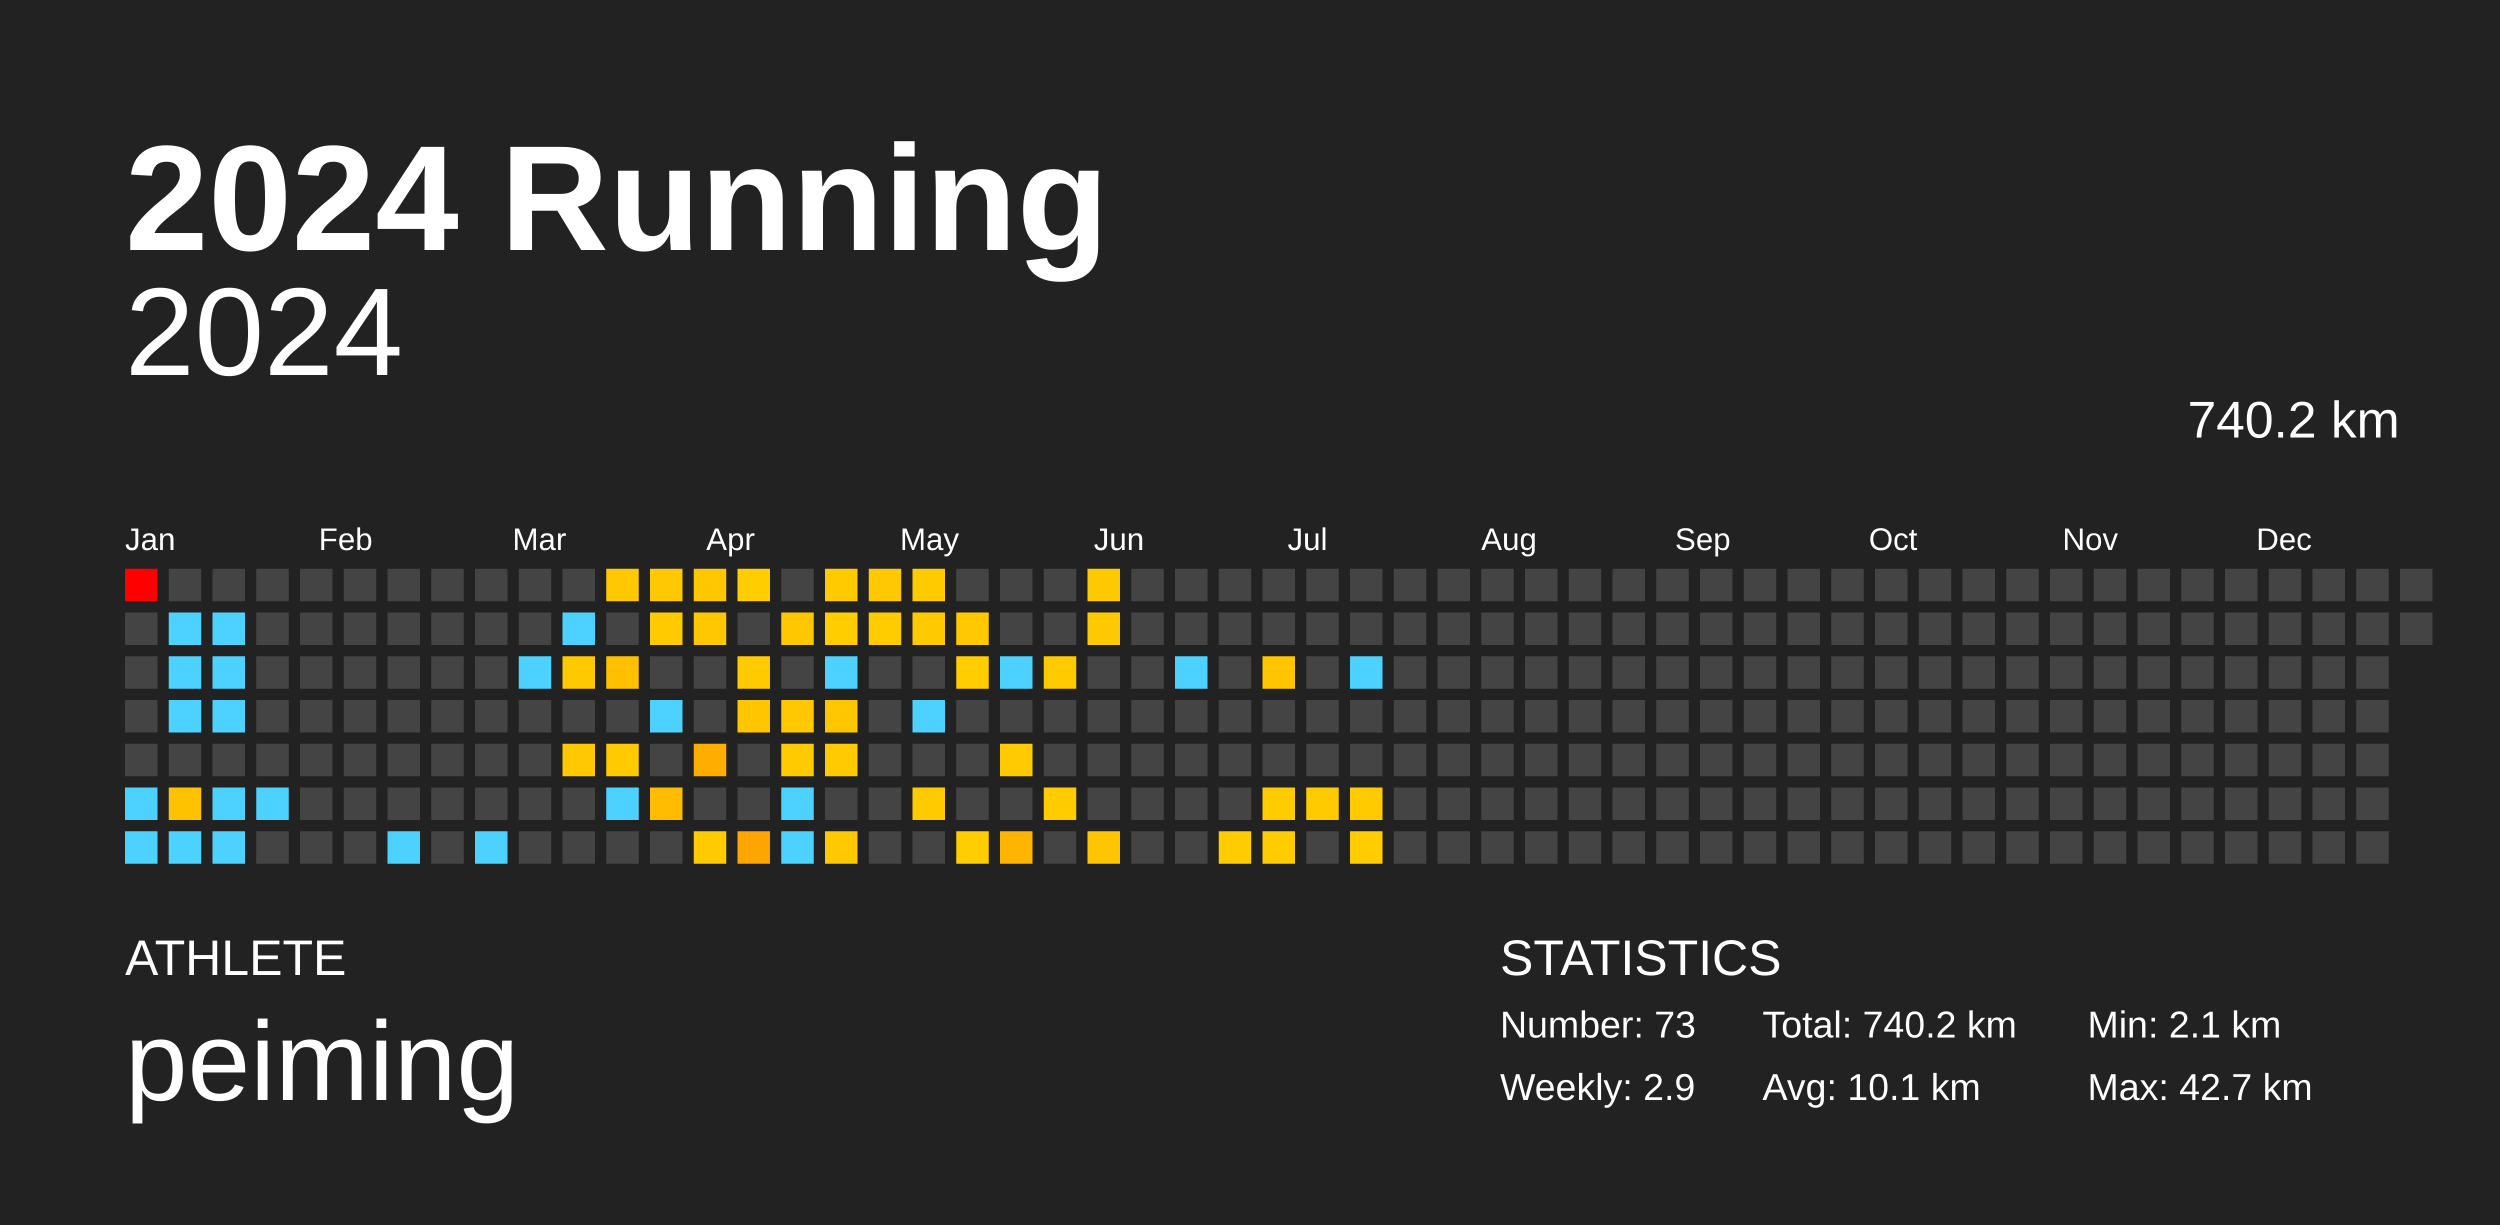
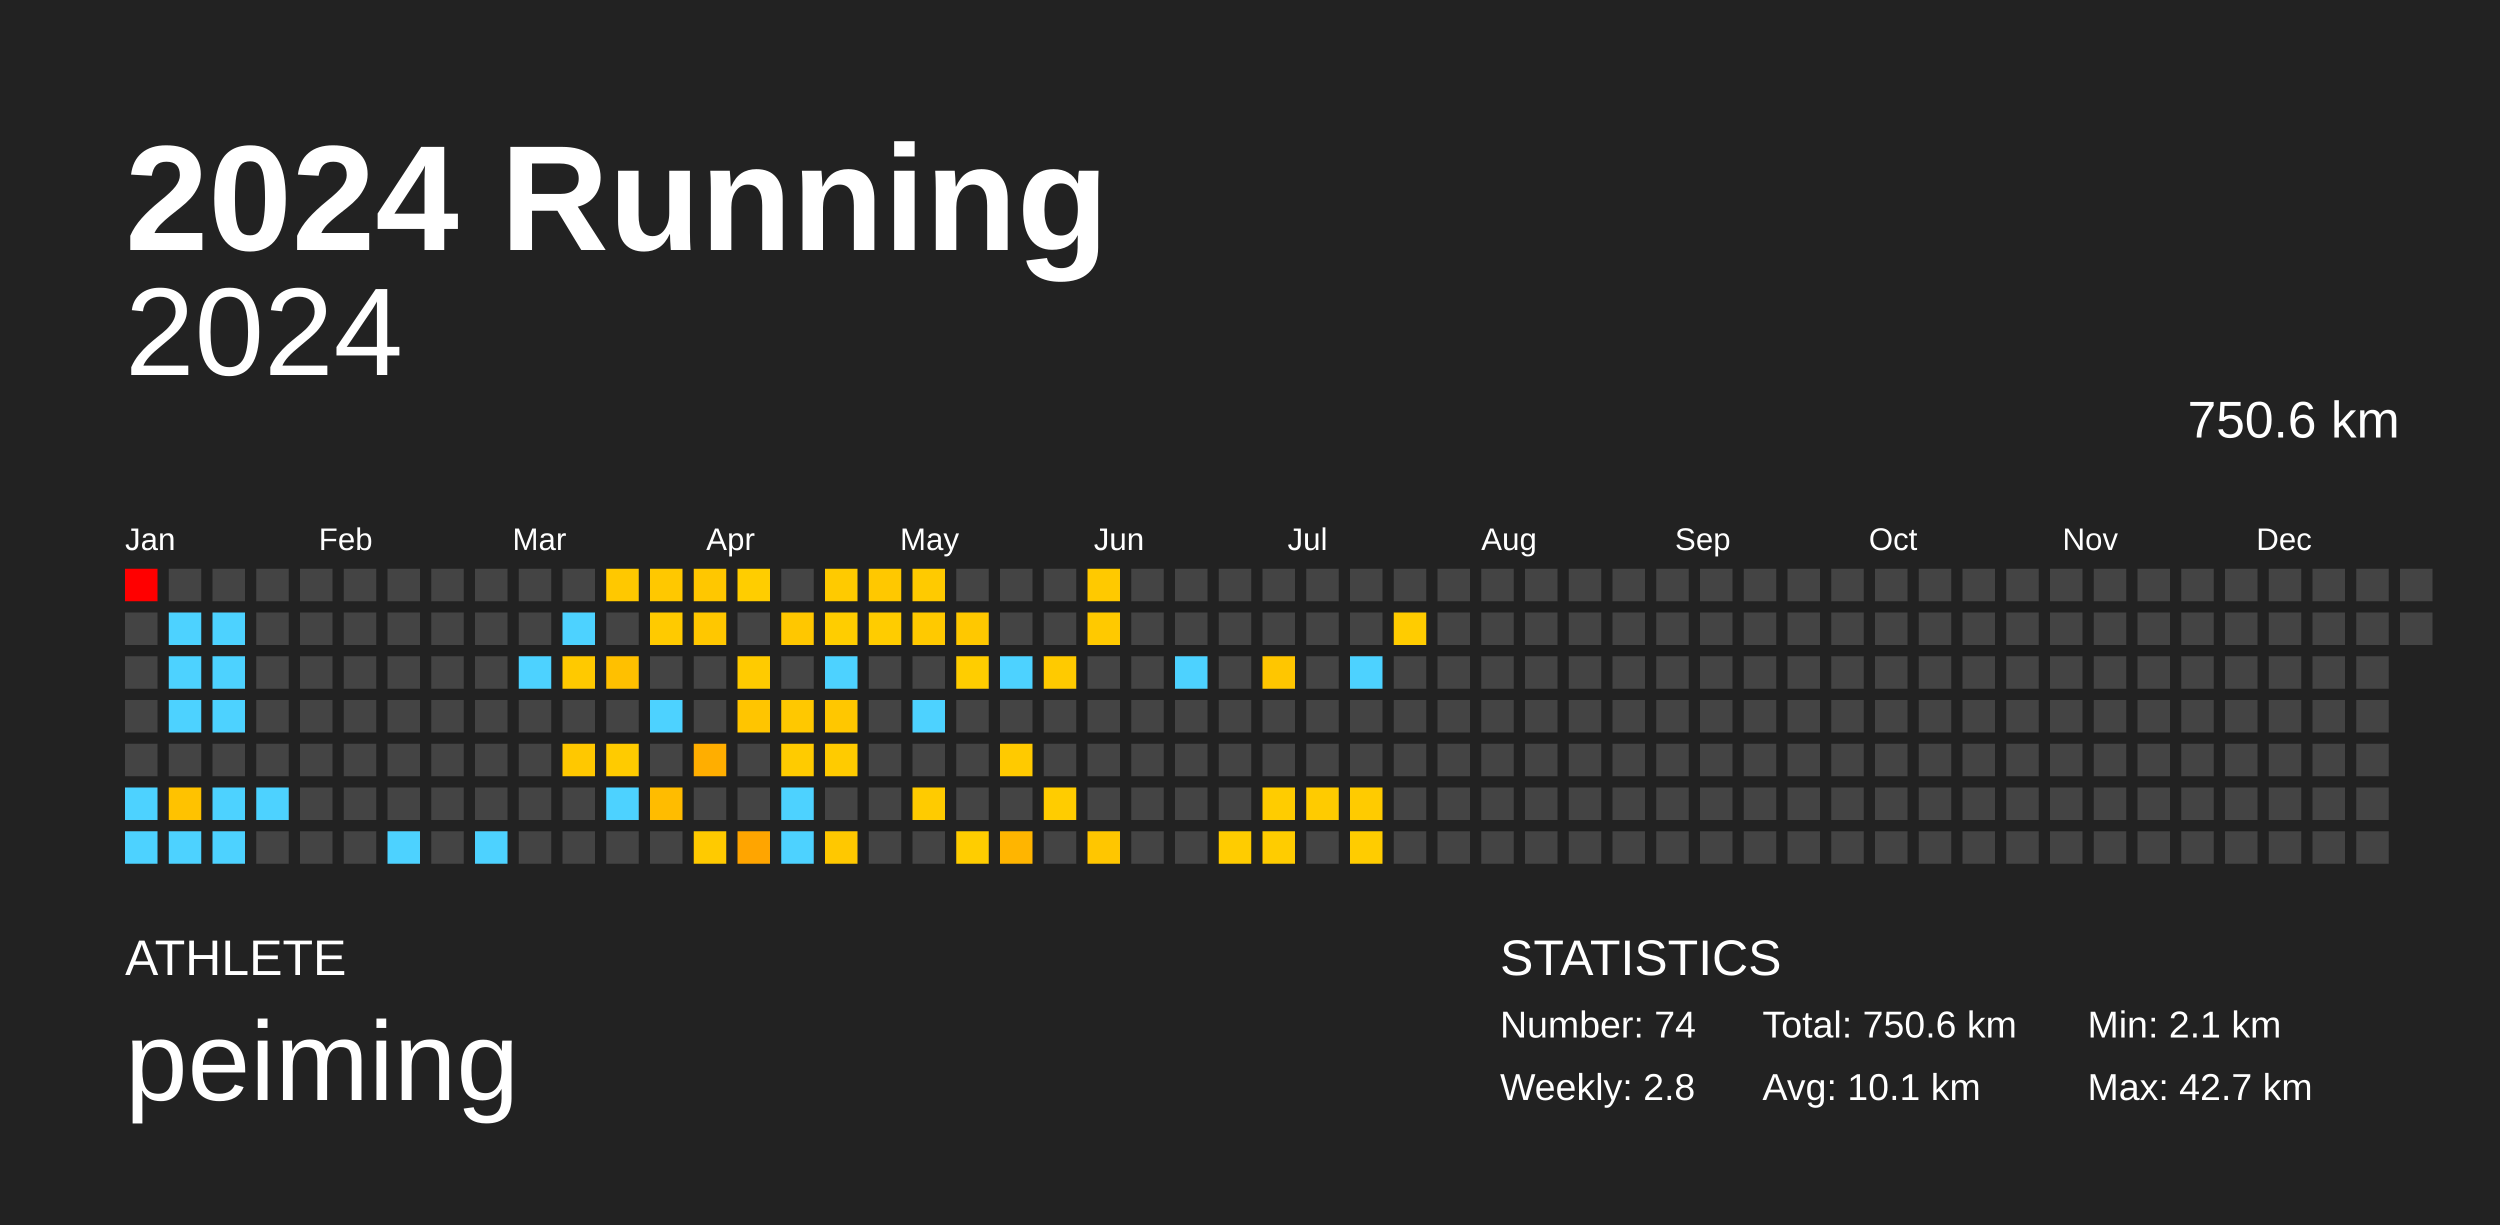
<svg xmlns="http://www.w3.org/2000/svg" baseProfile="full" height="98mm" version="1.1" viewBox="0,0,200,98" width="200mm">
  <defs />
  <rect fill="#222222" height="98" width="200" x="0" y="0" />
  <text fill="#FFFFFF" style="font-size:12px; font-family:Arial; font-weight:bold;" x="10" y="20">2024 Running</text>
  <text fill="#FFFFFF" style="font-size:4px; font-family:Arial" x="10" y="78">ATHLETE</text>
  <text fill="#FFFFFF" style="font-size:9px; font-family:Arial" x="10" y="88">peiming</text>
  <text fill="#FFFFFF" style="font-size:4px; font-family:Arial" x="120" y="78">STATISTICS</text>
-   <text fill="#FFFFFF" style="font-size:3px; font-family:Arial" x="120" y="83">Number: 73</text>
-   <text fill="#FFFFFF" style="font-size:3px; font-family:Arial" x="120" y="88">Weekly: 2.9</text>
-   <text fill="#FFFFFF" style="font-size:3px; font-family:Arial" x="141" y="83">Total: 740.2 km</text>
+   <text fill="#FFFFFF" style="font-size:3px; font-family:Arial" x="120" y="83">Number: 74</text>
+   <text fill="#FFFFFF" style="font-size:3px; font-family:Arial" x="120" y="88">Weekly: 2.8</text>
+   <text fill="#FFFFFF" style="font-size:3px; font-family:Arial" x="141" y="83">Total: 750.6 km</text>
  <text fill="#FFFFFF" style="font-size:3px; font-family:Arial" x="141" y="88">Avg: 10.1 km</text>
  <text fill="#FFFFFF" style="font-size:3px; font-family:Arial" x="167" y="83">Min: 2.1 km</text>
  <text fill="#FFFFFF" style="font-size:3px; font-family:Arial" x="167" y="88">Max: 42.7 km</text>
  <text alignment-baseline="hanging" fill="#FFFFFF" style="font-size:10.0px; font-family:Arial;" x="10" y="30">2024</text>
-   <text alignment-baseline="hanging" fill="#FFFFFF" style="font-size:4.125px; font-family:Arial;" x="175" y="35">740.2 km</text>
+   <text alignment-baseline="hanging" fill="#FFFFFF" style="font-size:4.125px; font-family:Arial;" x="175" y="35">750.6 km</text>
  <text fill="#FFFFFF" style="font-size:2.5px; font-family:Arial" x="10.0" y="44">Jan</text>
  <text fill="#FFFFFF" style="font-size:2.5px; font-family:Arial" x="25.5" y="44">Feb</text>
  <text fill="#FFFFFF" style="font-size:2.5px; font-family:Arial" x="41.0" y="44">Mar</text>
  <text fill="#FFFFFF" style="font-size:2.5px; font-family:Arial" x="56.5" y="44">Apr</text>
  <text fill="#FFFFFF" style="font-size:2.5px; font-family:Arial" x="72.0" y="44">May</text>
  <text fill="#FFFFFF" style="font-size:2.5px; font-family:Arial" x="87.5" y="44">Jun</text>
  <text fill="#FFFFFF" style="font-size:2.5px; font-family:Arial" x="103.0" y="44">Jul</text>
  <text fill="#FFFFFF" style="font-size:2.5px; font-family:Arial" x="118.5" y="44">Aug</text>
  <text fill="#FFFFFF" style="font-size:2.5px; font-family:Arial" x="134.0" y="44">Sep</text>
  <text fill="#FFFFFF" style="font-size:2.5px; font-family:Arial" x="149.5" y="44">Oct</text>
  <text fill="#FFFFFF" style="font-size:2.5px; font-family:Arial" x="165.0" y="44">Nov</text>
  <text fill="#FFFFFF" style="font-size:2.5px; font-family:Arial" x="180.5" y="44">Dec</text>
  <rect fill="red" height="2.6" width="2.6" x="10.0" y="45.5" />
  <rect fill="#444444" height="2.6" width="2.6" x="10.0" y="49.0" />
  <rect fill="#444444" height="2.6" width="2.6" x="10.0" y="52.5" />
  <rect fill="#444444" height="2.6" width="2.6" x="10.0" y="56.0" />
  <rect fill="#444444" height="2.6" width="2.6" x="10.0" y="59.5" />
  <rect fill="#4dd2ff" height="2.6" width="2.6" x="10.0" y="63.0" />
  <rect fill="#4dd2ff" height="2.6" width="2.6" x="10.0" y="66.5" />
  <rect fill="#444444" height="2.6" width="2.6" x="13.5" y="45.5" />
  <rect fill="#4dd2ff" height="2.6" width="2.6" x="13.5" y="49.0" />
  <rect fill="#4dd2ff" height="2.6" width="2.6" x="13.5" y="52.5" />
  <rect fill="#4dd2ff" height="2.6" width="2.6" x="13.5" y="56.0" />
  <rect fill="#444444" height="2.6" width="2.6" x="13.5" y="59.5" />
  <rect fill="#ffc200" height="2.6" width="2.6" x="13.5" y="63.0" />
  <rect fill="#4dd2ff" height="2.6" width="2.6" x="13.5" y="66.5" />
  <rect fill="#444444" height="2.6" width="2.6" x="17.0" y="45.5" />
  <rect fill="#4dd2ff" height="2.6" width="2.6" x="17.0" y="49.0" />
  <rect fill="#4dd2ff" height="2.6" width="2.6" x="17.0" y="52.5" />
  <rect fill="#4dd2ff" height="2.6" width="2.6" x="17.0" y="56.0" />
  <rect fill="#444444" height="2.6" width="2.6" x="17.0" y="59.5" />
  <rect fill="#4dd2ff" height="2.6" width="2.6" x="17.0" y="63.0" />
  <rect fill="#4dd2ff" height="2.6" width="2.6" x="17.0" y="66.5" />
  <rect fill="#444444" height="2.6" width="2.6" x="20.5" y="45.5" />
  <rect fill="#444444" height="2.6" width="2.6" x="20.5" y="49.0" />
  <rect fill="#444444" height="2.6" width="2.6" x="20.5" y="52.5" />
  <rect fill="#444444" height="2.6" width="2.6" x="20.5" y="56.0" />
  <rect fill="#444444" height="2.6" width="2.6" x="20.5" y="59.5" />
  <rect fill="#4dd2ff" height="2.6" width="2.6" x="20.5" y="63.0" />
  <rect fill="#444444" height="2.6" width="2.6" x="20.5" y="66.5" />
  <rect fill="#444444" height="2.6" width="2.6" x="24.0" y="45.5" />
  <rect fill="#444444" height="2.6" width="2.6" x="24.0" y="49.0" />
  <rect fill="#444444" height="2.6" width="2.6" x="24.0" y="52.5" />
  <rect fill="#444444" height="2.6" width="2.6" x="24.0" y="56.0" />
  <rect fill="#444444" height="2.6" width="2.6" x="24.0" y="59.5" />
  <rect fill="#444444" height="2.6" width="2.6" x="24.0" y="63.0" />
  <rect fill="#444444" height="2.6" width="2.6" x="24.0" y="66.5" />
  <rect fill="#444444" height="2.6" width="2.6" x="27.5" y="45.5" />
  <rect fill="#444444" height="2.6" width="2.6" x="27.5" y="49.0" />
  <rect fill="#444444" height="2.6" width="2.6" x="27.5" y="52.5" />
  <rect fill="#444444" height="2.6" width="2.6" x="27.5" y="56.0" />
  <rect fill="#444444" height="2.6" width="2.6" x="27.5" y="59.5" />
  <rect fill="#444444" height="2.6" width="2.6" x="27.5" y="63.0" />
  <rect fill="#444444" height="2.6" width="2.6" x="27.5" y="66.5" />
  <rect fill="#444444" height="2.6" width="2.6" x="31.0" y="45.5" />
  <rect fill="#444444" height="2.6" width="2.6" x="31.0" y="49.0" />
  <rect fill="#444444" height="2.6" width="2.6" x="31.0" y="52.5" />
  <rect fill="#444444" height="2.6" width="2.6" x="31.0" y="56.0" />
  <rect fill="#444444" height="2.6" width="2.6" x="31.0" y="59.5" />
  <rect fill="#444444" height="2.6" width="2.6" x="31.0" y="63.0" />
  <rect fill="#4dd2ff" height="2.6" width="2.6" x="31.0" y="66.5" />
  <rect fill="#444444" height="2.6" width="2.6" x="34.5" y="45.5" />
  <rect fill="#444444" height="2.6" width="2.6" x="34.5" y="49.0" />
  <rect fill="#444444" height="2.6" width="2.6" x="34.5" y="52.5" />
  <rect fill="#444444" height="2.6" width="2.6" x="34.5" y="56.0" />
  <rect fill="#444444" height="2.6" width="2.6" x="34.5" y="59.5" />
  <rect fill="#444444" height="2.6" width="2.6" x="34.5" y="63.0" />
  <rect fill="#444444" height="2.6" width="2.6" x="34.5" y="66.5" />
  <rect fill="#444444" height="2.6" width="2.6" x="38.0" y="45.5" />
  <rect fill="#444444" height="2.6" width="2.6" x="38.0" y="49.0" />
  <rect fill="#444444" height="2.6" width="2.6" x="38.0" y="52.5" />
  <rect fill="#444444" height="2.6" width="2.6" x="38.0" y="56.0" />
  <rect fill="#444444" height="2.6" width="2.6" x="38.0" y="59.5" />
  <rect fill="#444444" height="2.6" width="2.6" x="38.0" y="63.0" />
  <rect fill="#4dd2ff" height="2.6" width="2.6" x="38.0" y="66.5" />
  <rect fill="#444444" height="2.6" width="2.6" x="41.5" y="45.5" />
  <rect fill="#444444" height="2.6" width="2.6" x="41.5" y="49.0" />
  <rect fill="#4dd2ff" height="2.6" width="2.6" x="41.5" y="52.5" />
  <rect fill="#444444" height="2.6" width="2.6" x="41.5" y="56.0" />
  <rect fill="#444444" height="2.6" width="2.6" x="41.5" y="59.5" />
  <rect fill="#444444" height="2.6" width="2.6" x="41.5" y="63.0" />
  <rect fill="#444444" height="2.6" width="2.6" x="41.5" y="66.5" />
  <rect fill="#444444" height="2.6" width="2.6" x="45.0" y="45.5" />
  <rect fill="#4dd2ff" height="2.6" width="2.6" x="45.0" y="49.0" />
  <rect fill="#ffc900" height="2.6" width="2.6" x="45.0" y="52.5" />
  <rect fill="#444444" height="2.6" width="2.6" x="45.0" y="56.0" />
  <rect fill="#ffc800" height="2.6" width="2.6" x="45.0" y="59.5" />
  <rect fill="#444444" height="2.6" width="2.6" x="45.0" y="63.0" />
  <rect fill="#444444" height="2.6" width="2.6" x="45.0" y="66.5" />
  <rect fill="#ffc800" height="2.6" width="2.6" x="48.5" y="45.5" />
  <rect fill="#444444" height="2.6" width="2.6" x="48.5" y="49.0" />
  <rect fill="#ffc000" height="2.6" width="2.6" x="48.5" y="52.5" />
  <rect fill="#444444" height="2.6" width="2.6" x="48.5" y="56.0" />
  <rect fill="#ffcb00" height="2.6" width="2.6" x="48.5" y="59.5" />
  <rect fill="#4dd2ff" height="2.6" width="2.6" x="48.5" y="63.0" />
  <rect fill="#444444" height="2.6" width="2.6" x="48.5" y="66.5" />
  <rect fill="#ffc800" height="2.6" width="2.6" x="52.0" y="45.5" />
  <rect fill="#ffca00" height="2.6" width="2.6" x="52.0" y="49.0" />
  <rect fill="#444444" height="2.6" width="2.6" x="52.0" y="52.5" />
  <rect fill="#4dd2ff" height="2.6" width="2.6" x="52.0" y="56.0" />
  <rect fill="#444444" height="2.6" width="2.6" x="52.0" y="59.5" />
  <rect fill="#ffbc00" height="2.6" width="2.6" x="52.0" y="63.0" />
  <rect fill="#444444" height="2.6" width="2.6" x="52.0" y="66.5" />
  <rect fill="#ffc700" height="2.6" width="2.6" x="55.5" y="45.5" />
  <rect fill="#ffc700" height="2.6" width="2.6" x="55.5" y="49.0" />
  <rect fill="#444444" height="2.6" width="2.6" x="55.5" y="52.5" />
  <rect fill="#444444" height="2.6" width="2.6" x="55.5" y="56.0" />
  <rect fill="#ffae00" height="2.6" width="2.6" x="55.5" y="59.5" />
  <rect fill="#444444" height="2.6" width="2.6" x="55.5" y="63.0" />
  <rect fill="#ffca00" height="2.6" width="2.6" x="55.5" y="66.5" />
  <rect fill="#ffcd00" height="2.6" width="2.6" x="59.0" y="45.5" />
  <rect fill="#444444" height="2.6" width="2.6" x="59.0" y="49.0" />
  <rect fill="#ffcb00" height="2.6" width="2.6" x="59.0" y="52.5" />
  <rect fill="#ffc500" height="2.6" width="2.6" x="59.0" y="56.0" />
  <rect fill="#444444" height="2.6" width="2.6" x="59.0" y="59.5" />
  <rect fill="#444444" height="2.6" width="2.6" x="59.0" y="63.0" />
  <rect fill="#ffa500" height="2.6" width="2.6" x="59.0" y="66.5" />
  <rect fill="#444444" height="2.6" width="2.6" x="62.5" y="45.5" />
  <rect fill="#ffc700" height="2.6" width="2.6" x="62.5" y="49.0" />
  <rect fill="#444444" height="2.6" width="2.6" x="62.5" y="52.5" />
  <rect fill="#ffc800" height="2.6" width="2.6" x="62.5" y="56.0" />
  <rect fill="#ffcb00" height="2.6" width="2.6" x="62.5" y="59.5" />
  <rect fill="#4dd2ff" height="2.6" width="2.6" x="62.5" y="63.0" />
  <rect fill="#4dd2ff" height="2.6" width="2.6" x="62.5" y="66.5" />
  <rect fill="#ffca00" height="2.6" width="2.6" x="66.0" y="45.5" />
  <rect fill="#ffcd00" height="2.6" width="2.6" x="66.0" y="49.0" />
  <rect fill="#4dd2ff" height="2.6" width="2.6" x="66.0" y="52.5" />
  <rect fill="#ffc700" height="2.6" width="2.6" x="66.0" y="56.0" />
  <rect fill="#ffcb00" height="2.6" width="2.6" x="66.0" y="59.5" />
  <rect fill="#444444" height="2.6" width="2.6" x="66.0" y="63.0" />
  <rect fill="#ffc800" height="2.6" width="2.6" x="66.0" y="66.5" />
  <rect fill="#ffc800" height="2.6" width="2.6" x="69.5" y="45.5" />
  <rect fill="#ffcc00" height="2.6" width="2.6" x="69.5" y="49.0" />
  <rect fill="#444444" height="2.6" width="2.6" x="69.5" y="52.5" />
  <rect fill="#444444" height="2.6" width="2.6" x="69.5" y="56.0" />
  <rect fill="#444444" height="2.6" width="2.6" x="69.5" y="59.5" />
  <rect fill="#444444" height="2.6" width="2.6" x="69.5" y="63.0" />
  <rect fill="#444444" height="2.6" width="2.6" x="69.5" y="66.5" />
  <rect fill="#ffca00" height="2.6" width="2.6" x="73.0" y="45.5" />
  <rect fill="#ffc900" height="2.6" width="2.6" x="73.0" y="49.0" />
  <rect fill="#444444" height="2.6" width="2.6" x="73.0" y="52.5" />
  <rect fill="#4dd2ff" height="2.6" width="2.6" x="73.0" y="56.0" />
  <rect fill="#444444" height="2.6" width="2.6" x="73.0" y="59.5" />
  <rect fill="#ffcb00" height="2.6" width="2.6" x="73.0" y="63.0" />
  <rect fill="#444444" height="2.6" width="2.6" x="73.0" y="66.5" />
  <rect fill="#444444" height="2.6" width="2.6" x="76.5" y="45.5" />
  <rect fill="#ffc800" height="2.6" width="2.6" x="76.5" y="49.0" />
  <rect fill="#ffcd00" height="2.6" width="2.6" x="76.5" y="52.5" />
  <rect fill="#444444" height="2.6" width="2.6" x="76.5" y="56.0" />
  <rect fill="#444444" height="2.6" width="2.6" x="76.5" y="59.5" />
  <rect fill="#444444" height="2.6" width="2.6" x="76.5" y="63.0" />
  <rect fill="#ffcd00" height="2.6" width="2.6" x="76.5" y="66.5" />
  <rect fill="#444444" height="2.6" width="2.6" x="80.0" y="45.5" />
  <rect fill="#444444" height="2.6" width="2.6" x="80.0" y="49.0" />
  <rect fill="#4dd2ff" height="2.6" width="2.6" x="80.0" y="52.5" />
  <rect fill="#444444" height="2.6" width="2.6" x="80.0" y="56.0" />
  <rect fill="#ffca00" height="2.6" width="2.6" x="80.0" y="59.5" />
  <rect fill="#444444" height="2.6" width="2.6" x="80.0" y="63.0" />
  <rect fill="#ffb500" height="2.6" width="2.6" x="80.0" y="66.5" />
  <rect fill="#444444" height="2.6" width="2.6" x="83.5" y="45.5" />
  <rect fill="#444444" height="2.6" width="2.6" x="83.5" y="49.0" />
  <rect fill="#ffca00" height="2.6" width="2.6" x="83.5" y="52.5" />
  <rect fill="#444444" height="2.6" width="2.6" x="83.5" y="56.0" />
  <rect fill="#444444" height="2.6" width="2.6" x="83.5" y="59.5" />
  <rect fill="#ffcc00" height="2.6" width="2.6" x="83.5" y="63.0" />
  <rect fill="#444444" height="2.6" width="2.6" x="83.5" y="66.5" />
  <rect fill="#ffc900" height="2.6" width="2.6" x="87.0" y="45.5" />
  <rect fill="#ffc900" height="2.6" width="2.6" x="87.0" y="49.0" />
  <rect fill="#444444" height="2.6" width="2.6" x="87.0" y="52.5" />
  <rect fill="#444444" height="2.6" width="2.6" x="87.0" y="56.0" />
  <rect fill="#444444" height="2.6" width="2.6" x="87.0" y="59.5" />
  <rect fill="#444444" height="2.6" width="2.6" x="87.0" y="63.0" />
  <rect fill="#ffc600" height="2.6" width="2.6" x="87.0" y="66.5" />
  <rect fill="#444444" height="2.6" width="2.6" x="90.5" y="45.5" />
  <rect fill="#444444" height="2.6" width="2.6" x="90.5" y="49.0" />
  <rect fill="#444444" height="2.6" width="2.6" x="90.5" y="52.5" />
  <rect fill="#444444" height="2.6" width="2.6" x="90.5" y="56.0" />
  <rect fill="#444444" height="2.6" width="2.6" x="90.5" y="59.5" />
  <rect fill="#444444" height="2.6" width="2.6" x="90.5" y="63.0" />
  <rect fill="#444444" height="2.6" width="2.6" x="90.5" y="66.5" />
  <rect fill="#444444" height="2.6" width="2.6" x="94.0" y="45.5" />
  <rect fill="#444444" height="2.6" width="2.6" x="94.0" y="49.0" />
  <rect fill="#4dd2ff" height="2.6" width="2.6" x="94.0" y="52.5" />
  <rect fill="#444444" height="2.6" width="2.6" x="94.0" y="56.0" />
  <rect fill="#444444" height="2.6" width="2.6" x="94.0" y="59.5" />
  <rect fill="#444444" height="2.6" width="2.6" x="94.0" y="63.0" />
  <rect fill="#444444" height="2.6" width="2.6" x="94.0" y="66.5" />
  <rect fill="#444444" height="2.6" width="2.6" x="97.5" y="45.5" />
  <rect fill="#444444" height="2.6" width="2.6" x="97.5" y="49.0" />
  <rect fill="#444444" height="2.6" width="2.6" x="97.5" y="52.5" />
  <rect fill="#444444" height="2.6" width="2.6" x="97.5" y="56.0" />
  <rect fill="#444444" height="2.6" width="2.6" x="97.5" y="59.5" />
  <rect fill="#444444" height="2.6" width="2.6" x="97.5" y="63.0" />
  <rect fill="#ffcc00" height="2.6" width="2.6" x="97.5" y="66.5" />
  <rect fill="#444444" height="2.6" width="2.6" x="101.0" y="45.5" />
  <rect fill="#444444" height="2.6" width="2.6" x="101.0" y="49.0" />
  <rect fill="#ffc600" height="2.6" width="2.6" x="101.0" y="52.5" />
  <rect fill="#444444" height="2.6" width="2.6" x="101.0" y="56.0" />
  <rect fill="#444444" height="2.6" width="2.6" x="101.0" y="59.5" />
  <rect fill="#ffcc00" height="2.6" width="2.6" x="101.0" y="63.0" />
  <rect fill="#ffcc00" height="2.6" width="2.6" x="101.0" y="66.5" />
  <rect fill="#444444" height="2.6" width="2.6" x="104.5" y="45.5" />
  <rect fill="#444444" height="2.6" width="2.6" x="104.5" y="49.0" />
  <rect fill="#444444" height="2.6" width="2.6" x="104.5" y="52.5" />
  <rect fill="#444444" height="2.6" width="2.6" x="104.5" y="56.0" />
  <rect fill="#444444" height="2.6" width="2.6" x="104.5" y="59.5" />
  <rect fill="#ffcb00" height="2.6" width="2.6" x="104.5" y="63.0" />
  <rect fill="#444444" height="2.6" width="2.6" x="104.5" y="66.5" />
  <rect fill="#444444" height="2.6" width="2.6" x="108.0" y="45.5" />
  <rect fill="#444444" height="2.6" width="2.6" x="108.0" y="49.0" />
  <rect fill="#4dd2ff" height="2.6" width="2.6" x="108.0" y="52.5" />
  <rect fill="#444444" height="2.6" width="2.6" x="108.0" y="56.0" />
  <rect fill="#444444" height="2.6" width="2.6" x="108.0" y="59.5" />
  <rect fill="#ffcb00" height="2.6" width="2.6" x="108.0" y="63.0" />
  <rect fill="#ffcc00" height="2.6" width="2.6" x="108.0" y="66.5" />
  <rect fill="#444444" height="2.6" width="2.6" x="111.5" y="45.5" />
-   <rect fill="#444444" height="2.6" width="2.6" x="111.5" y="49.0" />
+   <rect fill="#ffcc00" height="2.6" width="2.6" x="111.5" y="49.0" />
  <rect fill="#444444" height="2.6" width="2.6" x="111.5" y="52.5" />
  <rect fill="#444444" height="2.6" width="2.6" x="111.5" y="56.0" />
  <rect fill="#444444" height="2.6" width="2.6" x="111.5" y="59.5" />
  <rect fill="#444444" height="2.6" width="2.6" x="111.5" y="63.0" />
  <rect fill="#444444" height="2.6" width="2.6" x="111.5" y="66.5" />
  <rect fill="#444444" height="2.6" width="2.6" x="115.0" y="45.5" />
  <rect fill="#444444" height="2.6" width="2.6" x="115.0" y="49.0" />
  <rect fill="#444444" height="2.6" width="2.6" x="115.0" y="52.5" />
  <rect fill="#444444" height="2.6" width="2.6" x="115.0" y="56.0" />
  <rect fill="#444444" height="2.6" width="2.6" x="115.0" y="59.5" />
  <rect fill="#444444" height="2.6" width="2.6" x="115.0" y="63.0" />
  <rect fill="#444444" height="2.6" width="2.6" x="115.0" y="66.5" />
  <rect fill="#444444" height="2.6" width="2.6" x="118.5" y="45.5" />
  <rect fill="#444444" height="2.6" width="2.6" x="118.5" y="49.0" />
  <rect fill="#444444" height="2.6" width="2.6" x="118.5" y="52.5" />
  <rect fill="#444444" height="2.6" width="2.6" x="118.5" y="56.0" />
  <rect fill="#444444" height="2.6" width="2.6" x="118.5" y="59.5" />
  <rect fill="#444444" height="2.6" width="2.6" x="118.5" y="63.0" />
  <rect fill="#444444" height="2.6" width="2.6" x="118.5" y="66.5" />
  <rect fill="#444444" height="2.6" width="2.6" x="122.0" y="45.5" />
  <rect fill="#444444" height="2.6" width="2.6" x="122.0" y="49.0" />
  <rect fill="#444444" height="2.6" width="2.6" x="122.0" y="52.5" />
  <rect fill="#444444" height="2.6" width="2.6" x="122.0" y="56.0" />
  <rect fill="#444444" height="2.6" width="2.6" x="122.0" y="59.5" />
  <rect fill="#444444" height="2.6" width="2.6" x="122.0" y="63.0" />
  <rect fill="#444444" height="2.6" width="2.6" x="122.0" y="66.5" />
  <rect fill="#444444" height="2.6" width="2.6" x="125.5" y="45.5" />
  <rect fill="#444444" height="2.6" width="2.6" x="125.5" y="49.0" />
  <rect fill="#444444" height="2.6" width="2.6" x="125.5" y="52.5" />
  <rect fill="#444444" height="2.6" width="2.6" x="125.5" y="56.0" />
  <rect fill="#444444" height="2.6" width="2.6" x="125.5" y="59.5" />
  <rect fill="#444444" height="2.6" width="2.6" x="125.5" y="63.0" />
  <rect fill="#444444" height="2.6" width="2.6" x="125.5" y="66.5" />
  <rect fill="#444444" height="2.6" width="2.6" x="129.0" y="45.5" />
  <rect fill="#444444" height="2.6" width="2.6" x="129.0" y="49.0" />
  <rect fill="#444444" height="2.6" width="2.6" x="129.0" y="52.5" />
  <rect fill="#444444" height="2.6" width="2.6" x="129.0" y="56.0" />
  <rect fill="#444444" height="2.6" width="2.6" x="129.0" y="59.5" />
  <rect fill="#444444" height="2.6" width="2.6" x="129.0" y="63.0" />
  <rect fill="#444444" height="2.6" width="2.6" x="129.0" y="66.5" />
  <rect fill="#444444" height="2.6" width="2.6" x="132.5" y="45.5" />
  <rect fill="#444444" height="2.6" width="2.6" x="132.5" y="49.0" />
  <rect fill="#444444" height="2.6" width="2.6" x="132.5" y="52.5" />
  <rect fill="#444444" height="2.6" width="2.6" x="132.5" y="56.0" />
  <rect fill="#444444" height="2.6" width="2.6" x="132.5" y="59.5" />
  <rect fill="#444444" height="2.6" width="2.6" x="132.5" y="63.0" />
  <rect fill="#444444" height="2.6" width="2.6" x="132.5" y="66.5" />
  <rect fill="#444444" height="2.6" width="2.6" x="136.0" y="45.5" />
  <rect fill="#444444" height="2.6" width="2.6" x="136.0" y="49.0" />
  <rect fill="#444444" height="2.6" width="2.6" x="136.0" y="52.5" />
  <rect fill="#444444" height="2.6" width="2.6" x="136.0" y="56.0" />
  <rect fill="#444444" height="2.6" width="2.6" x="136.0" y="59.5" />
  <rect fill="#444444" height="2.6" width="2.6" x="136.0" y="63.0" />
  <rect fill="#444444" height="2.6" width="2.6" x="136.0" y="66.5" />
  <rect fill="#444444" height="2.6" width="2.6" x="139.5" y="45.5" />
  <rect fill="#444444" height="2.6" width="2.6" x="139.5" y="49.0" />
  <rect fill="#444444" height="2.6" width="2.6" x="139.5" y="52.5" />
  <rect fill="#444444" height="2.6" width="2.6" x="139.5" y="56.0" />
  <rect fill="#444444" height="2.6" width="2.6" x="139.5" y="59.5" />
  <rect fill="#444444" height="2.6" width="2.6" x="139.5" y="63.0" />
  <rect fill="#444444" height="2.6" width="2.6" x="139.5" y="66.5" />
  <rect fill="#444444" height="2.6" width="2.6" x="143.0" y="45.5" />
  <rect fill="#444444" height="2.6" width="2.6" x="143.0" y="49.0" />
  <rect fill="#444444" height="2.6" width="2.6" x="143.0" y="52.5" />
  <rect fill="#444444" height="2.6" width="2.6" x="143.0" y="56.0" />
  <rect fill="#444444" height="2.6" width="2.6" x="143.0" y="59.5" />
  <rect fill="#444444" height="2.6" width="2.6" x="143.0" y="63.0" />
  <rect fill="#444444" height="2.6" width="2.6" x="143.0" y="66.5" />
  <rect fill="#444444" height="2.6" width="2.6" x="146.5" y="45.5" />
  <rect fill="#444444" height="2.6" width="2.6" x="146.5" y="49.0" />
  <rect fill="#444444" height="2.6" width="2.6" x="146.5" y="52.5" />
  <rect fill="#444444" height="2.6" width="2.6" x="146.5" y="56.0" />
  <rect fill="#444444" height="2.6" width="2.6" x="146.5" y="59.5" />
  <rect fill="#444444" height="2.6" width="2.6" x="146.5" y="63.0" />
  <rect fill="#444444" height="2.6" width="2.6" x="146.5" y="66.5" />
  <rect fill="#444444" height="2.6" width="2.6" x="150.0" y="45.5" />
  <rect fill="#444444" height="2.6" width="2.6" x="150.0" y="49.0" />
  <rect fill="#444444" height="2.6" width="2.6" x="150.0" y="52.5" />
  <rect fill="#444444" height="2.6" width="2.6" x="150.0" y="56.0" />
  <rect fill="#444444" height="2.6" width="2.6" x="150.0" y="59.5" />
  <rect fill="#444444" height="2.6" width="2.6" x="150.0" y="63.0" />
  <rect fill="#444444" height="2.6" width="2.6" x="150.0" y="66.5" />
  <rect fill="#444444" height="2.6" width="2.6" x="153.5" y="45.5" />
  <rect fill="#444444" height="2.6" width="2.6" x="153.5" y="49.0" />
  <rect fill="#444444" height="2.6" width="2.6" x="153.5" y="52.5" />
  <rect fill="#444444" height="2.6" width="2.6" x="153.5" y="56.0" />
  <rect fill="#444444" height="2.6" width="2.6" x="153.5" y="59.5" />
  <rect fill="#444444" height="2.6" width="2.6" x="153.5" y="63.0" />
  <rect fill="#444444" height="2.6" width="2.6" x="153.5" y="66.5" />
  <rect fill="#444444" height="2.6" width="2.6" x="157.0" y="45.5" />
  <rect fill="#444444" height="2.6" width="2.6" x="157.0" y="49.0" />
  <rect fill="#444444" height="2.6" width="2.6" x="157.0" y="52.5" />
  <rect fill="#444444" height="2.6" width="2.6" x="157.0" y="56.0" />
  <rect fill="#444444" height="2.6" width="2.6" x="157.0" y="59.5" />
  <rect fill="#444444" height="2.6" width="2.6" x="157.0" y="63.0" />
  <rect fill="#444444" height="2.6" width="2.6" x="157.0" y="66.5" />
  <rect fill="#444444" height="2.6" width="2.6" x="160.5" y="45.5" />
  <rect fill="#444444" height="2.6" width="2.6" x="160.5" y="49.0" />
  <rect fill="#444444" height="2.6" width="2.6" x="160.5" y="52.5" />
  <rect fill="#444444" height="2.6" width="2.6" x="160.5" y="56.0" />
  <rect fill="#444444" height="2.6" width="2.6" x="160.5" y="59.5" />
  <rect fill="#444444" height="2.6" width="2.6" x="160.5" y="63.0" />
  <rect fill="#444444" height="2.6" width="2.6" x="160.5" y="66.5" />
  <rect fill="#444444" height="2.6" width="2.6" x="164.0" y="45.5" />
  <rect fill="#444444" height="2.6" width="2.6" x="164.0" y="49.0" />
  <rect fill="#444444" height="2.6" width="2.6" x="164.0" y="52.5" />
  <rect fill="#444444" height="2.6" width="2.6" x="164.0" y="56.0" />
  <rect fill="#444444" height="2.6" width="2.6" x="164.0" y="59.5" />
  <rect fill="#444444" height="2.6" width="2.6" x="164.0" y="63.0" />
  <rect fill="#444444" height="2.6" width="2.6" x="164.0" y="66.5" />
  <rect fill="#444444" height="2.6" width="2.6" x="167.5" y="45.5" />
  <rect fill="#444444" height="2.6" width="2.6" x="167.5" y="49.0" />
  <rect fill="#444444" height="2.6" width="2.6" x="167.5" y="52.5" />
  <rect fill="#444444" height="2.6" width="2.6" x="167.5" y="56.0" />
  <rect fill="#444444" height="2.6" width="2.6" x="167.5" y="59.5" />
  <rect fill="#444444" height="2.6" width="2.6" x="167.5" y="63.0" />
  <rect fill="#444444" height="2.6" width="2.6" x="167.5" y="66.5" />
  <rect fill="#444444" height="2.6" width="2.6" x="171.0" y="45.5" />
  <rect fill="#444444" height="2.6" width="2.6" x="171.0" y="49.0" />
  <rect fill="#444444" height="2.6" width="2.6" x="171.0" y="52.5" />
  <rect fill="#444444" height="2.6" width="2.6" x="171.0" y="56.0" />
  <rect fill="#444444" height="2.6" width="2.6" x="171.0" y="59.5" />
  <rect fill="#444444" height="2.6" width="2.6" x="171.0" y="63.0" />
  <rect fill="#444444" height="2.6" width="2.6" x="171.0" y="66.5" />
  <rect fill="#444444" height="2.6" width="2.6" x="174.5" y="45.5" />
  <rect fill="#444444" height="2.6" width="2.6" x="174.5" y="49.0" />
  <rect fill="#444444" height="2.6" width="2.6" x="174.5" y="52.5" />
  <rect fill="#444444" height="2.6" width="2.6" x="174.5" y="56.0" />
  <rect fill="#444444" height="2.6" width="2.6" x="174.5" y="59.5" />
  <rect fill="#444444" height="2.6" width="2.6" x="174.5" y="63.0" />
  <rect fill="#444444" height="2.6" width="2.6" x="174.5" y="66.5" />
  <rect fill="#444444" height="2.6" width="2.6" x="178.0" y="45.5" />
  <rect fill="#444444" height="2.6" width="2.6" x="178.0" y="49.0" />
  <rect fill="#444444" height="2.6" width="2.6" x="178.0" y="52.5" />
  <rect fill="#444444" height="2.6" width="2.6" x="178.0" y="56.0" />
  <rect fill="#444444" height="2.6" width="2.6" x="178.0" y="59.5" />
  <rect fill="#444444" height="2.6" width="2.6" x="178.0" y="63.0" />
  <rect fill="#444444" height="2.6" width="2.6" x="178.0" y="66.5" />
  <rect fill="#444444" height="2.6" width="2.6" x="181.5" y="45.5" />
  <rect fill="#444444" height="2.6" width="2.6" x="181.5" y="49.0" />
  <rect fill="#444444" height="2.6" width="2.6" x="181.5" y="52.5" />
  <rect fill="#444444" height="2.6" width="2.6" x="181.5" y="56.0" />
  <rect fill="#444444" height="2.6" width="2.6" x="181.5" y="59.5" />
  <rect fill="#444444" height="2.6" width="2.6" x="181.5" y="63.0" />
  <rect fill="#444444" height="2.6" width="2.6" x="181.5" y="66.5" />
  <rect fill="#444444" height="2.6" width="2.6" x="185.0" y="45.5" />
  <rect fill="#444444" height="2.6" width="2.6" x="185.0" y="49.0" />
  <rect fill="#444444" height="2.6" width="2.6" x="185.0" y="52.5" />
  <rect fill="#444444" height="2.6" width="2.6" x="185.0" y="56.0" />
  <rect fill="#444444" height="2.6" width="2.6" x="185.0" y="59.5" />
  <rect fill="#444444" height="2.6" width="2.6" x="185.0" y="63.0" />
  <rect fill="#444444" height="2.6" width="2.6" x="185.0" y="66.5" />
  <rect fill="#444444" height="2.6" width="2.6" x="188.5" y="45.5" />
  <rect fill="#444444" height="2.6" width="2.6" x="188.5" y="49.0" />
  <rect fill="#444444" height="2.6" width="2.6" x="188.5" y="52.5" />
  <rect fill="#444444" height="2.6" width="2.6" x="188.5" y="56.0" />
  <rect fill="#444444" height="2.6" width="2.6" x="188.5" y="59.5" />
  <rect fill="#444444" height="2.6" width="2.6" x="188.5" y="63.0" />
  <rect fill="#444444" height="2.6" width="2.6" x="188.5" y="66.5" />
  <rect fill="#444444" height="2.6" width="2.6" x="192.0" y="45.5" />
  <rect fill="#444444" height="2.6" width="2.6" x="192.0" y="49.0" />
</svg>
